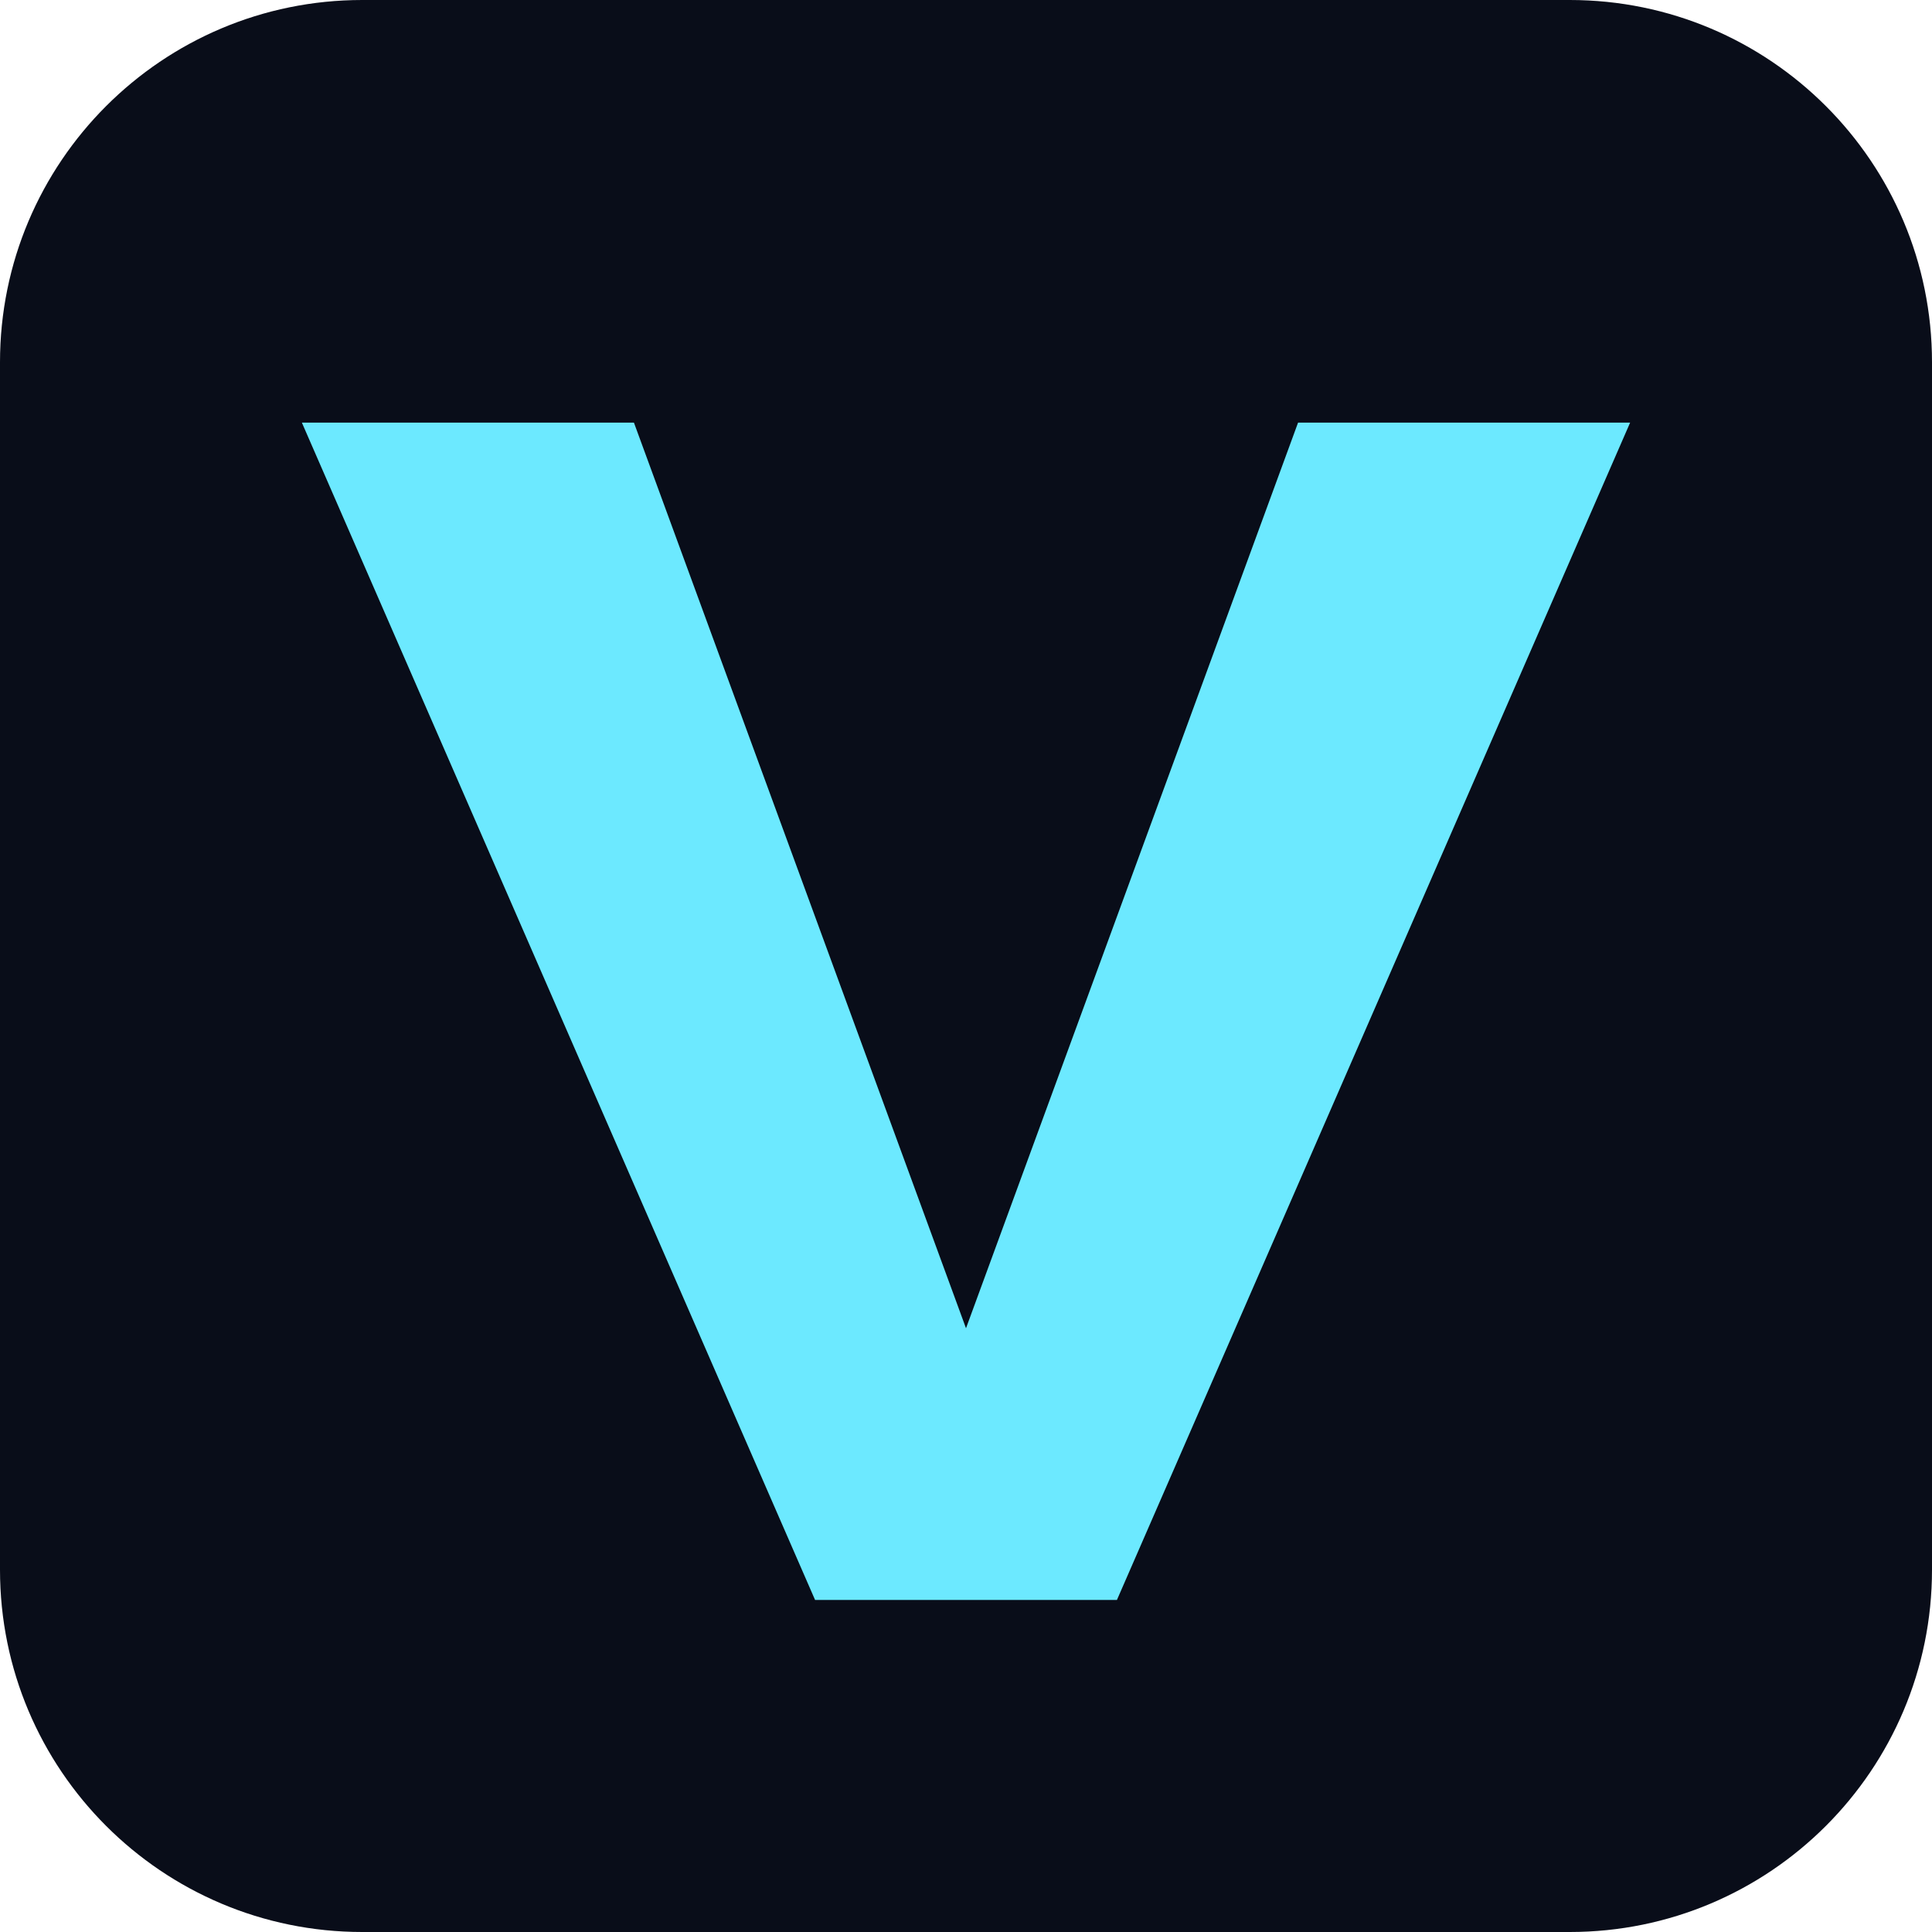
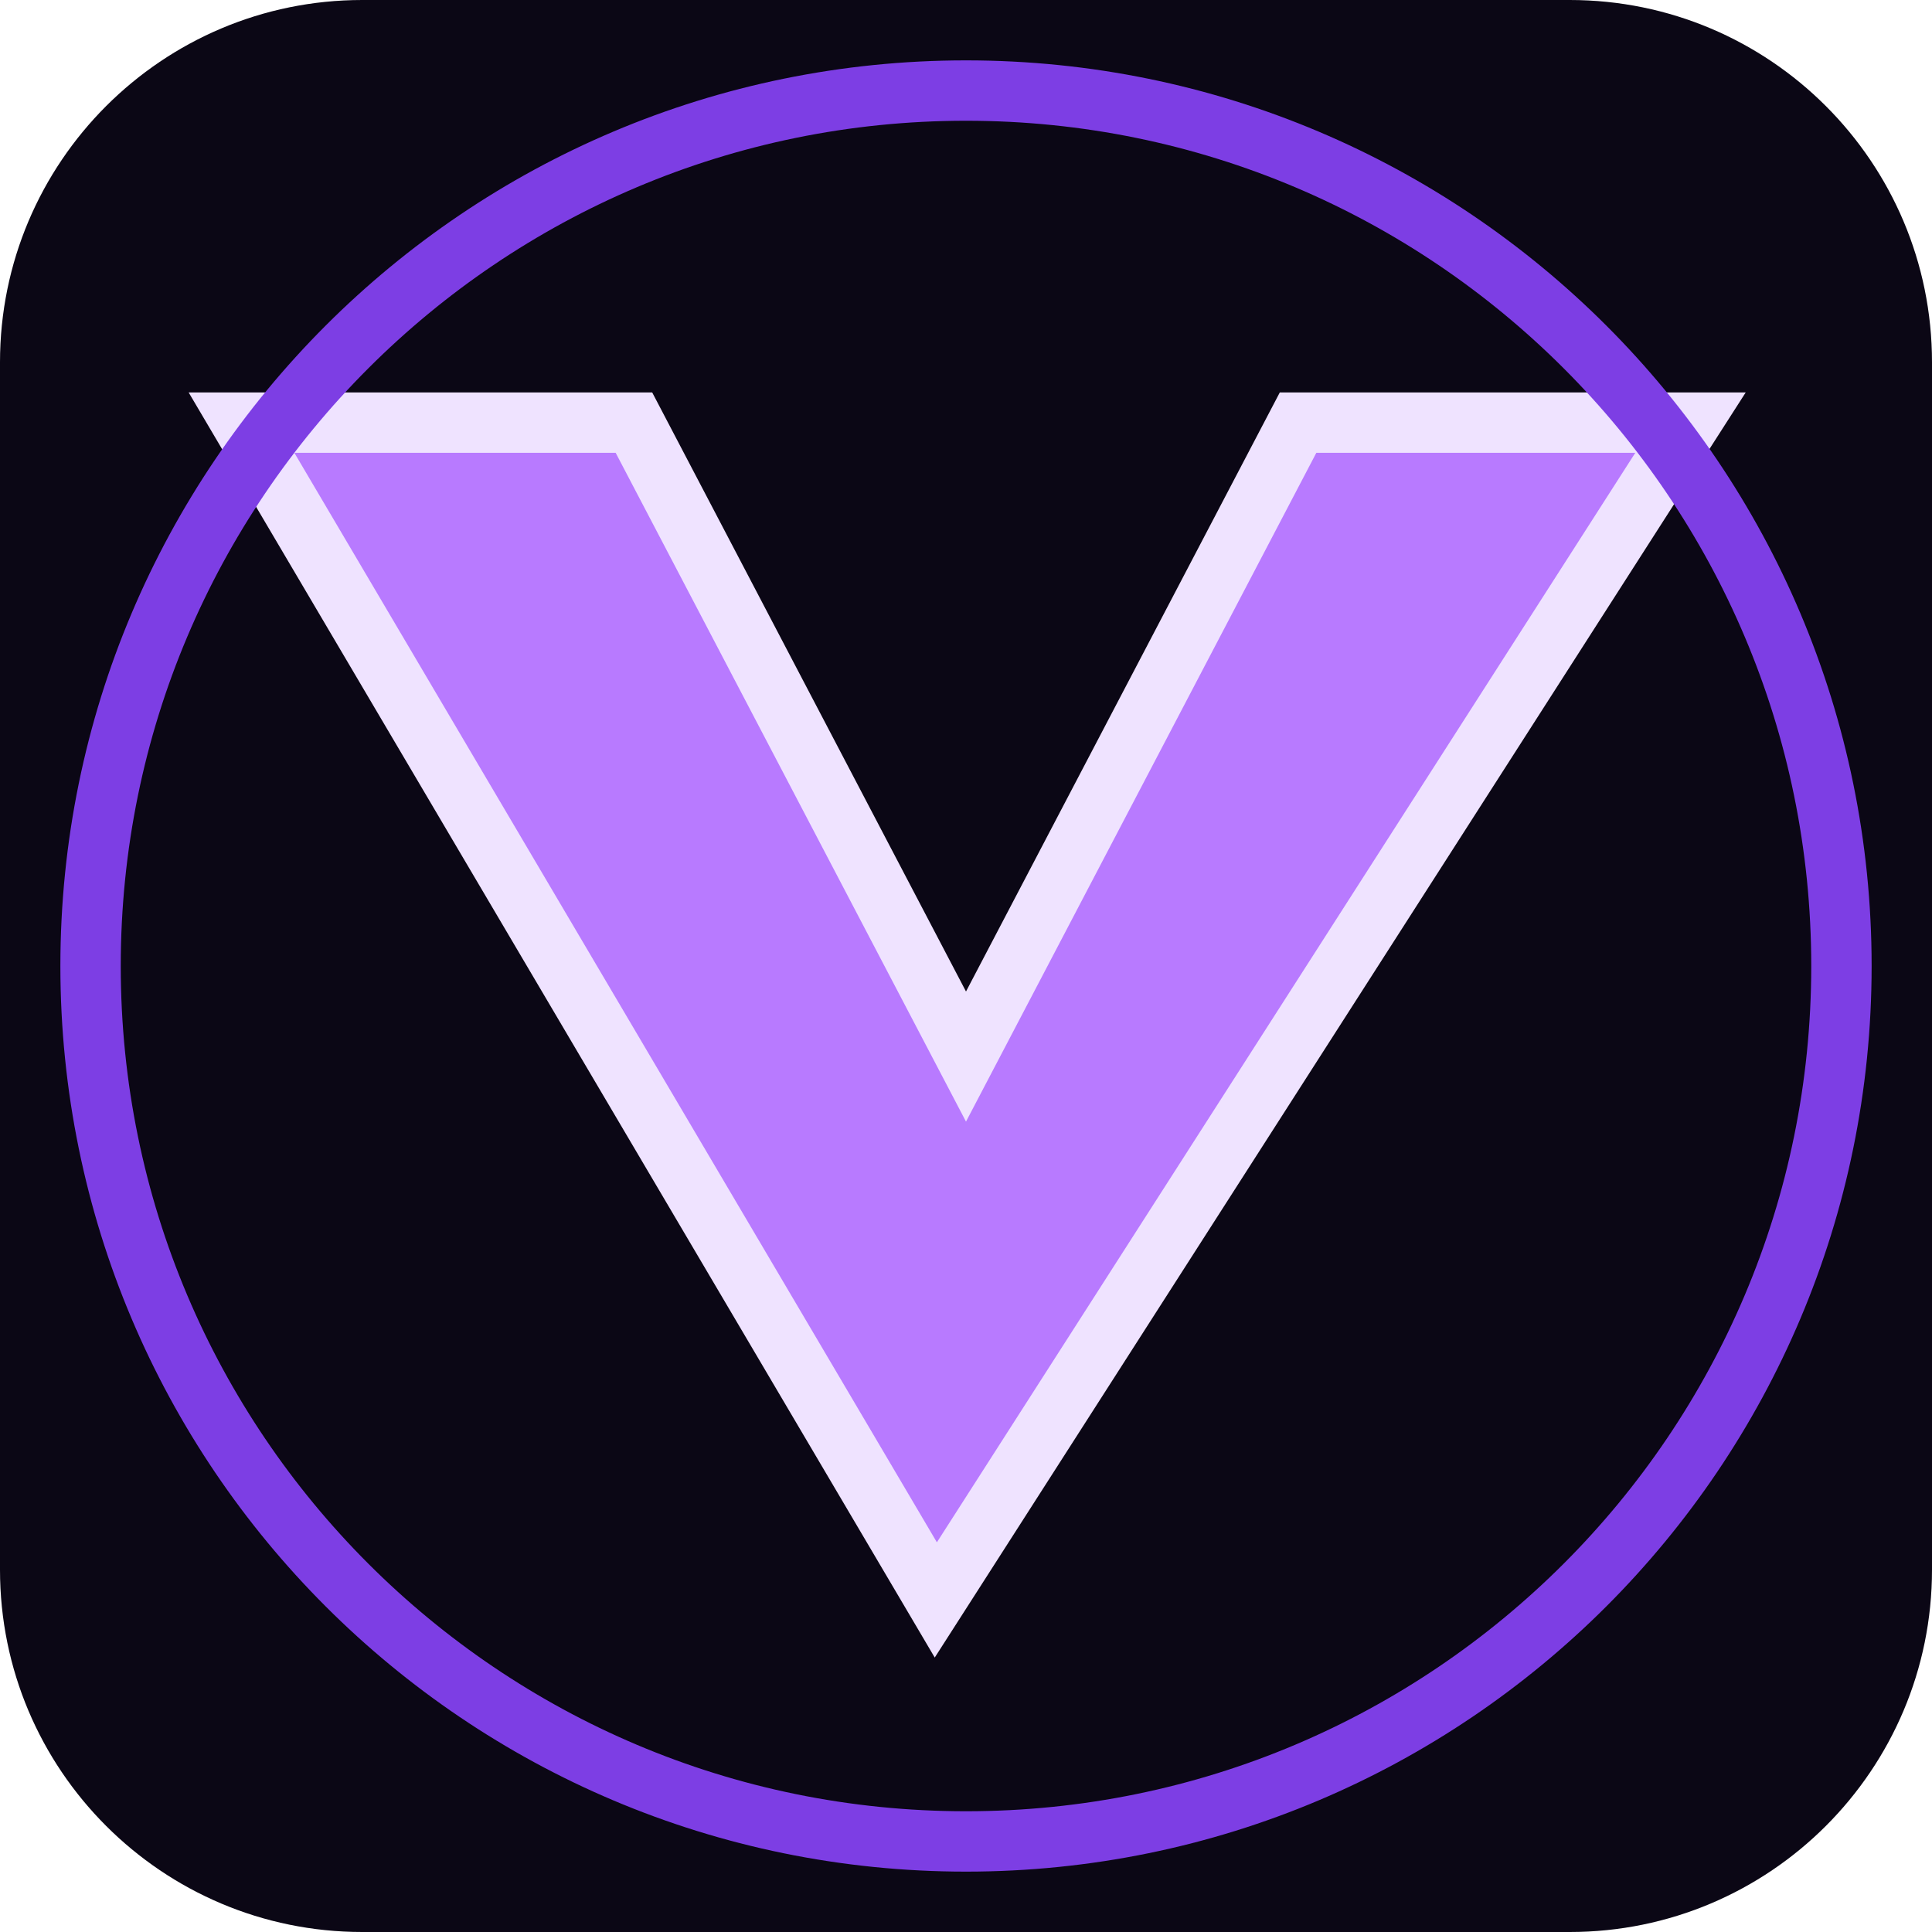
<svg xmlns="http://www.w3.org/2000/svg" viewBox="0 0 64 64">
-   <rect width="64" height="64" rx="12" fill="#090d19" />
-   <path d="M10 14h11l11 30 11-30h11L37 53H27Z" fill="#6ce9ff" />
+   <rect width="64" height="64" rx="12" fill="#0b0715" />
+   <path d="M8 14 31 53 56 14H43L32 35 21 14Z" fill="#b87aff" stroke="#efe3ff" stroke-width="2" />
+   <circle cx="32" cy="32" r="29" fill="none" stroke="#7d3ee4" stroke-width="2" />
</svg>
